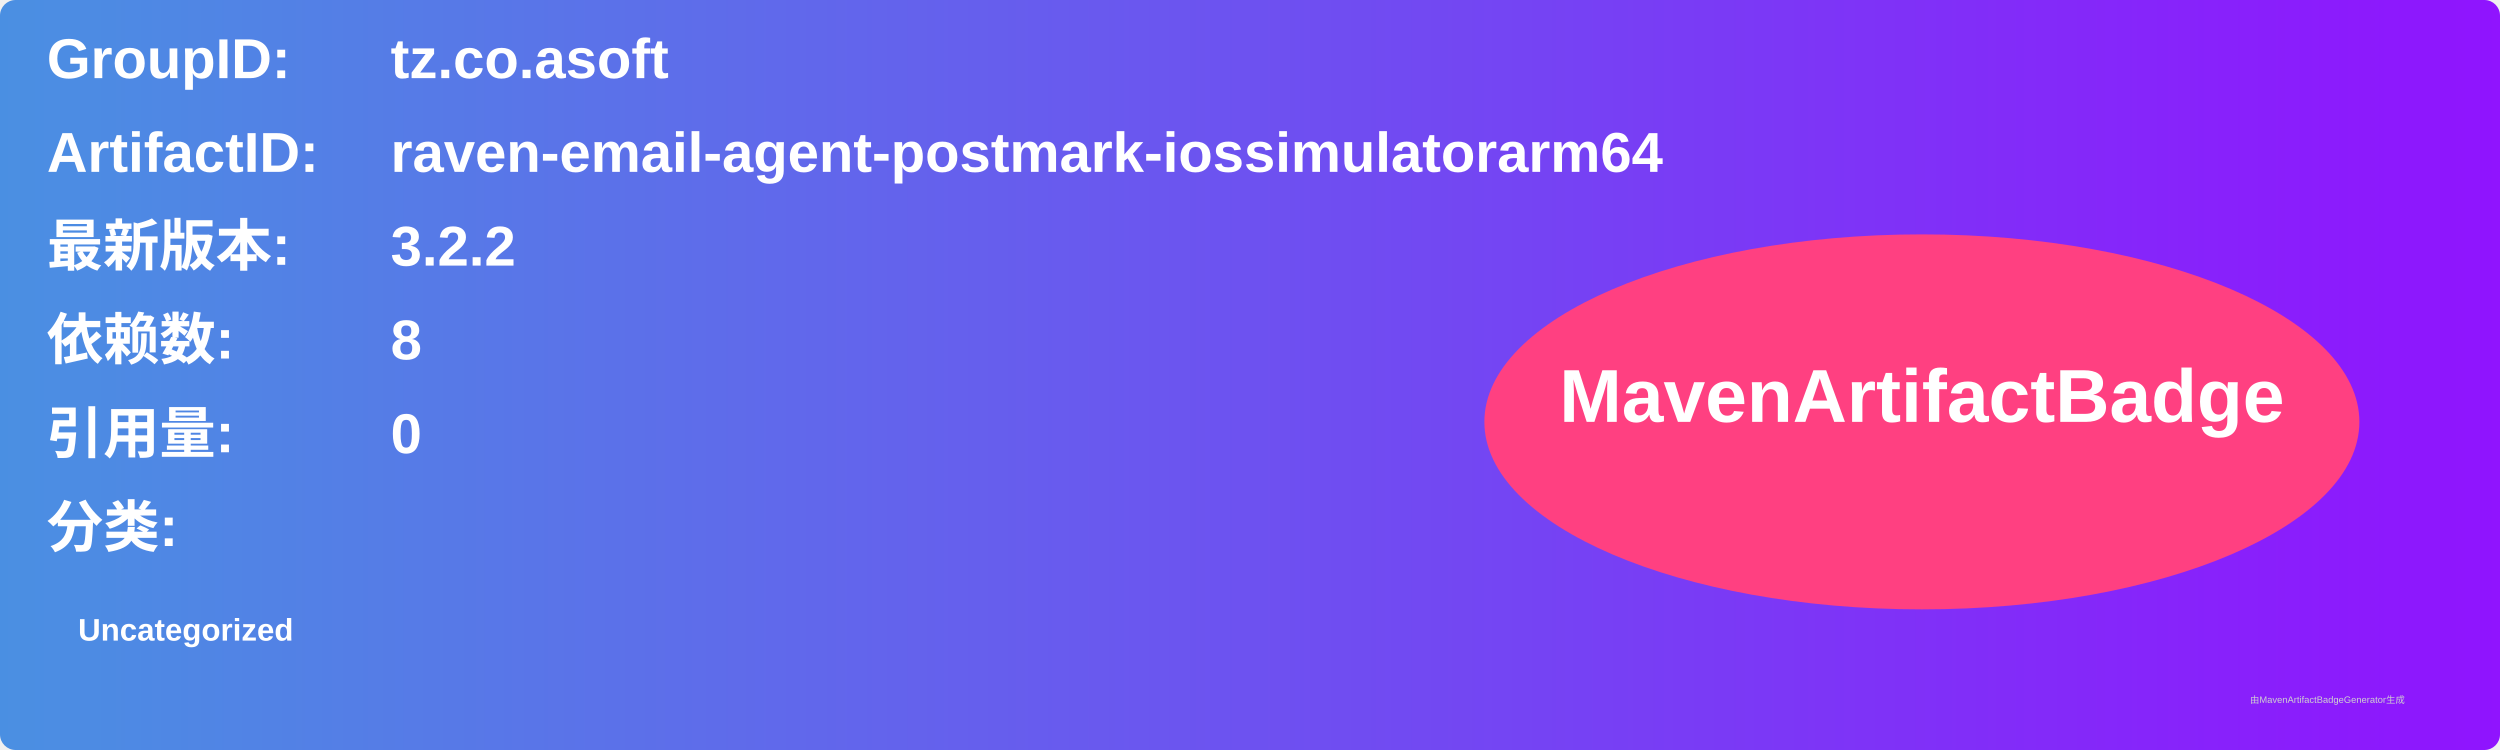
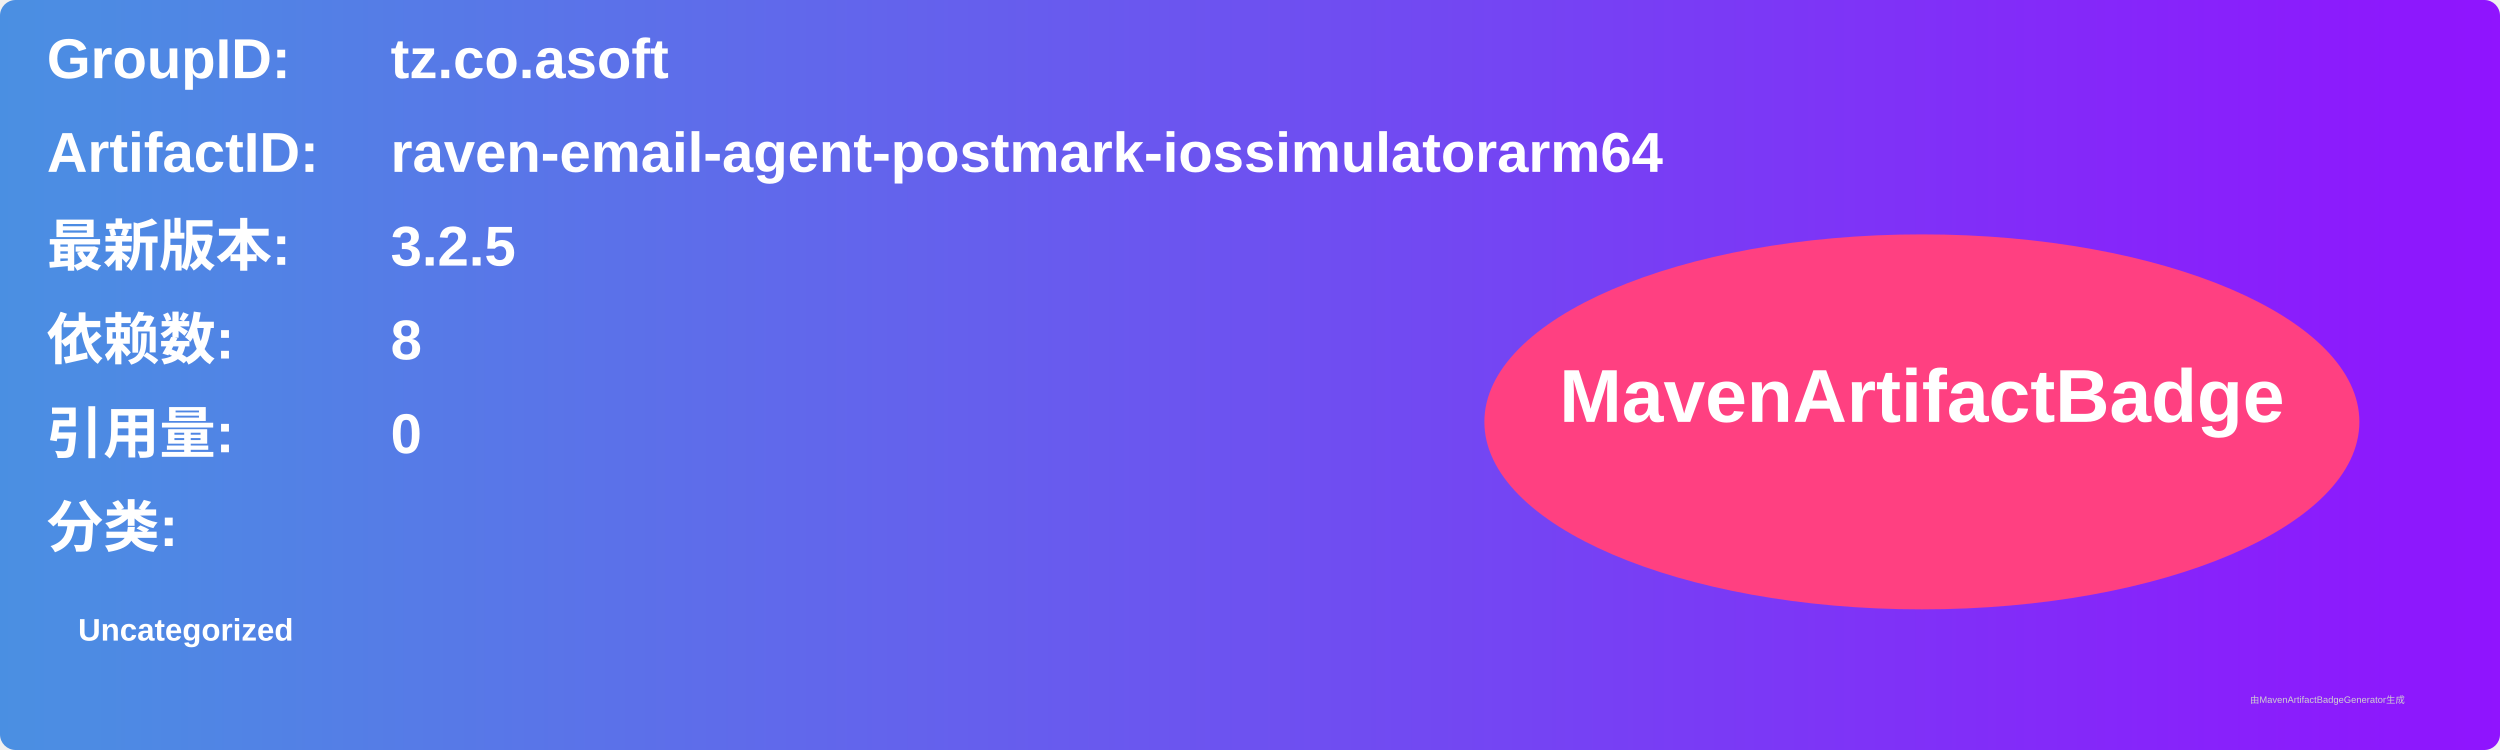
<svg xmlns="http://www.w3.org/2000/svg" width="800" height="240" viewBox="0 0 800 240">
  <linearGradient id="grad" x1="0%" y1="0%" x2="100%" y2="0%">
    <stop offset="0%" stop-color="#4a90e2" />
    <stop offset="100%" stop-color="#9013fe" />
  </linearGradient>
  <rect width="100%" height="100%" rx="5" ry="5" fill="url(#grad)" />
  <g transform="translate(15, 15)">
    <text x="0" y="10" font-family="Arial" font-size="18" fill="white" font-weight="bold" width="260">GroupID:</text>
    <text x="110" y="10" font-family="Arial" font-size="18" fill="white" font-weight="bold" width="460">tz.co.asoft</text>
    <text x="0" y="40" font-family="Arial" font-size="18" fill="white" font-weight="bold" width="260">ArtifactID:</text>
    <text x="110" y="40" font-family="Arial" font-size="18" fill="white" font-weight="bold" width="460">raven-email-agent-postmark-iossimulatorarm64</text>
    <text x="0" y="70" font-family="Arial" font-size="18" fill="white" font-weight="bold">最新版本:</text>
    <text x="110" y="70" font-family="Arial" font-size="18" fill="white" font-weight="bold">
-       <tspan font-weight="bold">3.2.2</tspan>
+       <tspan font-weight="bold">3.2.5</tspan>
    </text>
    <text x="0" y="100" font-family="Arial" font-size="18" fill="white" font-weight="bold">依赖数: </text>
    <text x="110" y="100" font-family="Arial" font-size="18" fill="white">
      <tspan font-weight="bold">8</tspan>
    </text>
    <text x="0" y="130" font-family="Arial" font-size="18" fill="white" font-weight="bold">引用量: </text>
    <text x="110" y="130" font-family="Arial" font-size="18" fill="white">
      <tspan font-weight="bold">0</tspan>
    </text>
    <text x="0" y="160" font-family="Arial" font-size="18" fill="white" font-weight="bold">分类:</text>
    <text x="10" y="190" font-family="Arial" font-size="10" fill="white">
      <tspan font-weight="bold">Uncategorized</tspan>
    </text>
    <ellipse cx="600" cy="120" rx="140" ry="60" fill="#ff4081" />
    <text x="600" y="120" text-anchor="middle" font-family="Arial" font-size="24" fill="white" font-weight="bold">MavenArtifactBadge</text>
  </g>
  <text x="720" y="225" font-family="Arial" font-size="3" fill="#d0d0d0">由MavenArtifactBadgeGenerator生成</text>
</svg>
